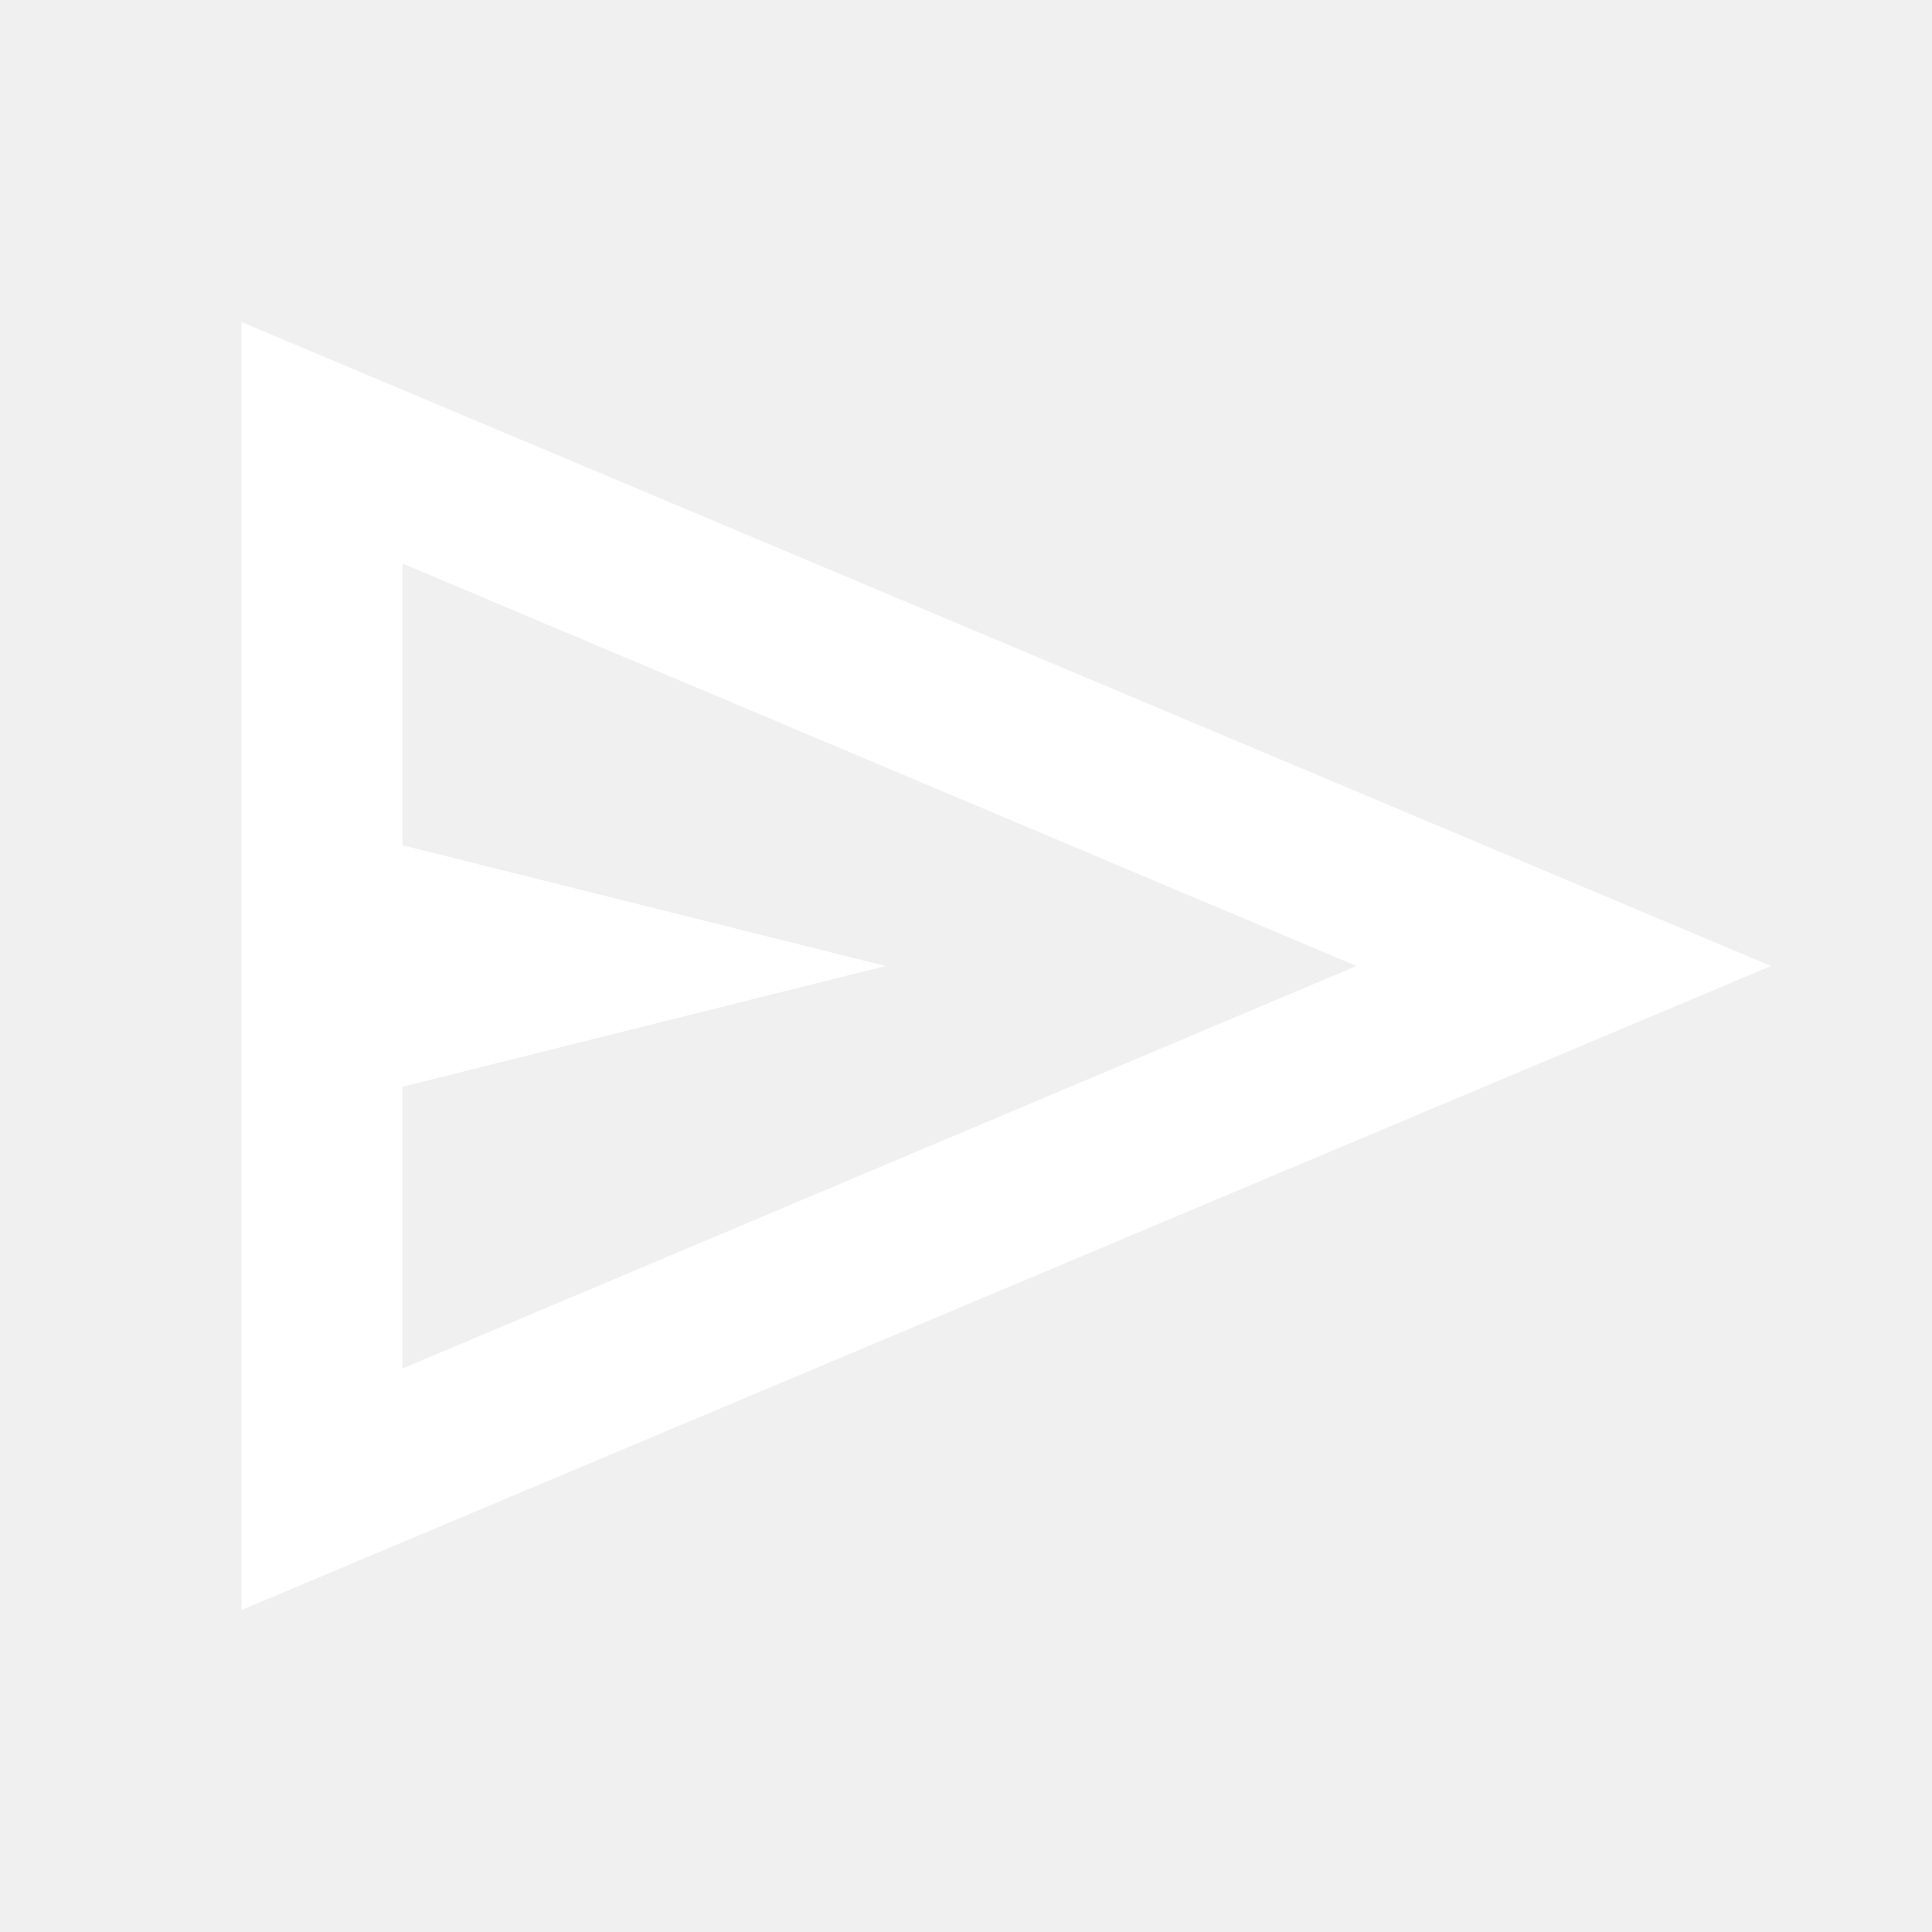
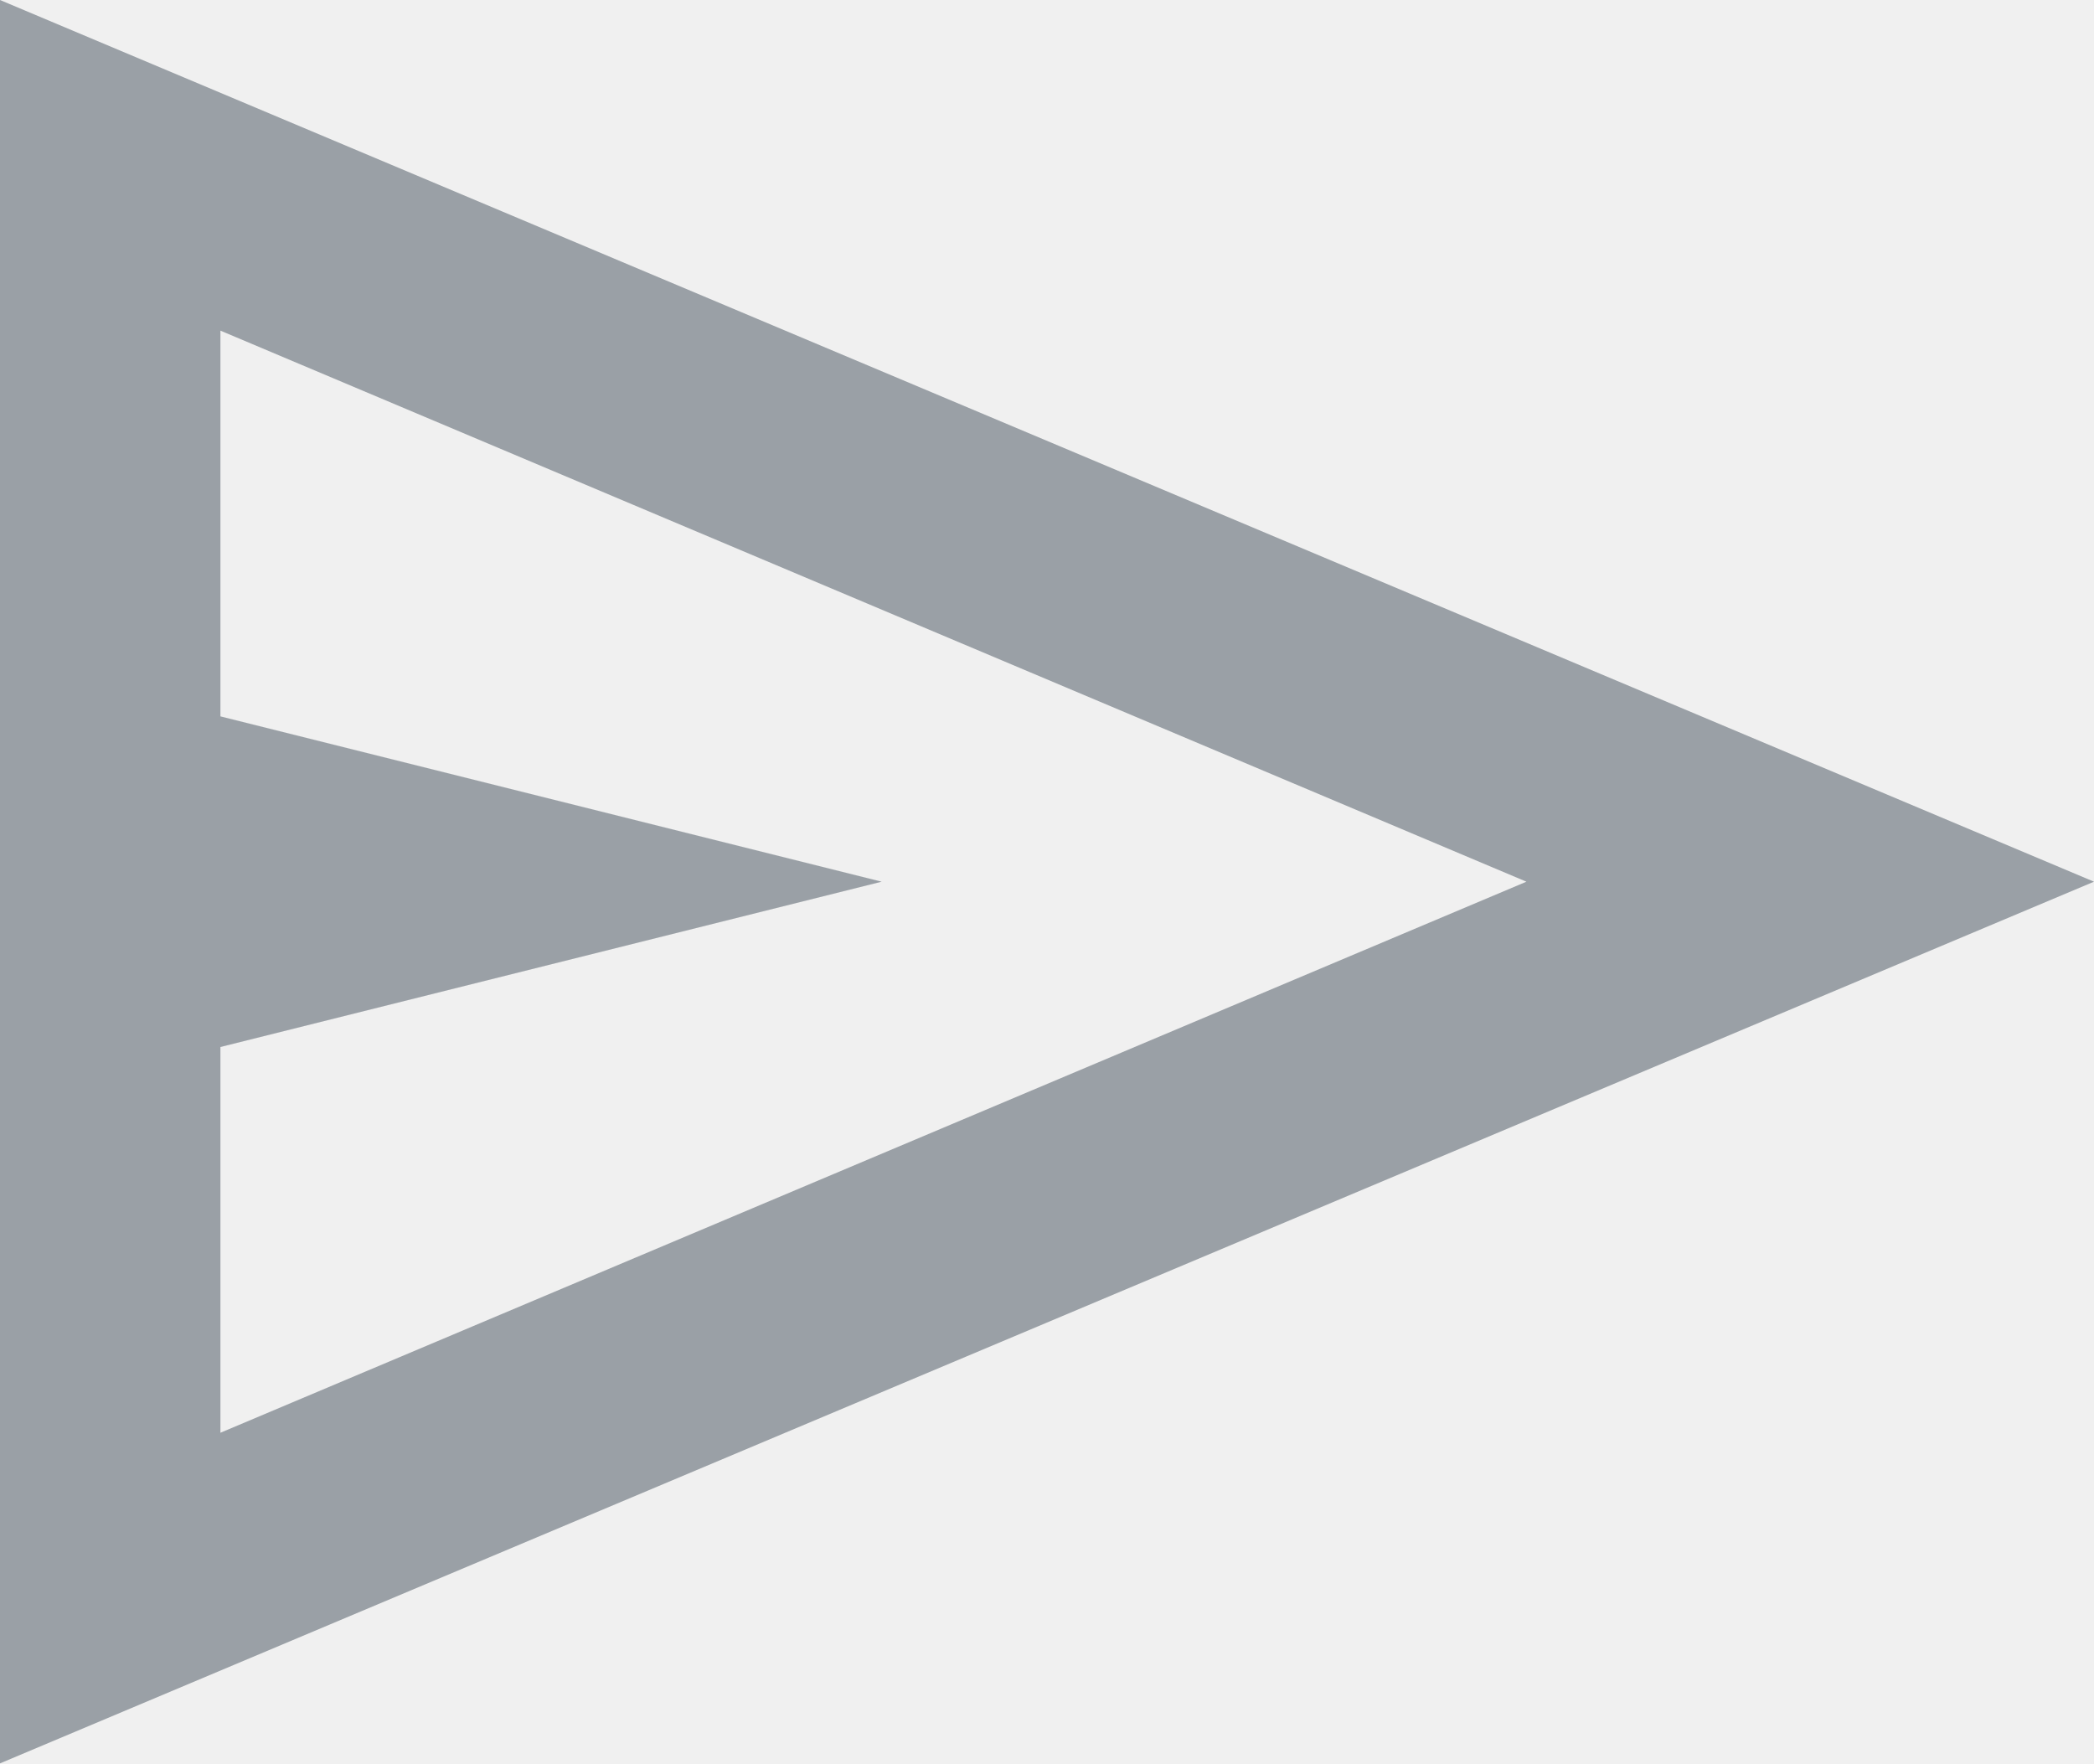
- <svg xmlns="http://www.w3.org/2000/svg" width="24" height="24" viewBox="0 0 24 24" fill="none">
-   <path d="M3 20V4L22 12L3 20ZM5 17L16.85 12L5 7V10.5L11 12L5 13.5V17Z" fill="white" />
+ <svg xmlns="http://www.w3.org/2000/svg" width="19" height="16" viewBox="0 0 19 16" fill="none">
+   <path d="M0 16V0L19 8L0 16ZM2 13L13.85 8L2 3V6.5L8 8L2 9.5V13Z" fill="#9AA0A6" />
</svg>
